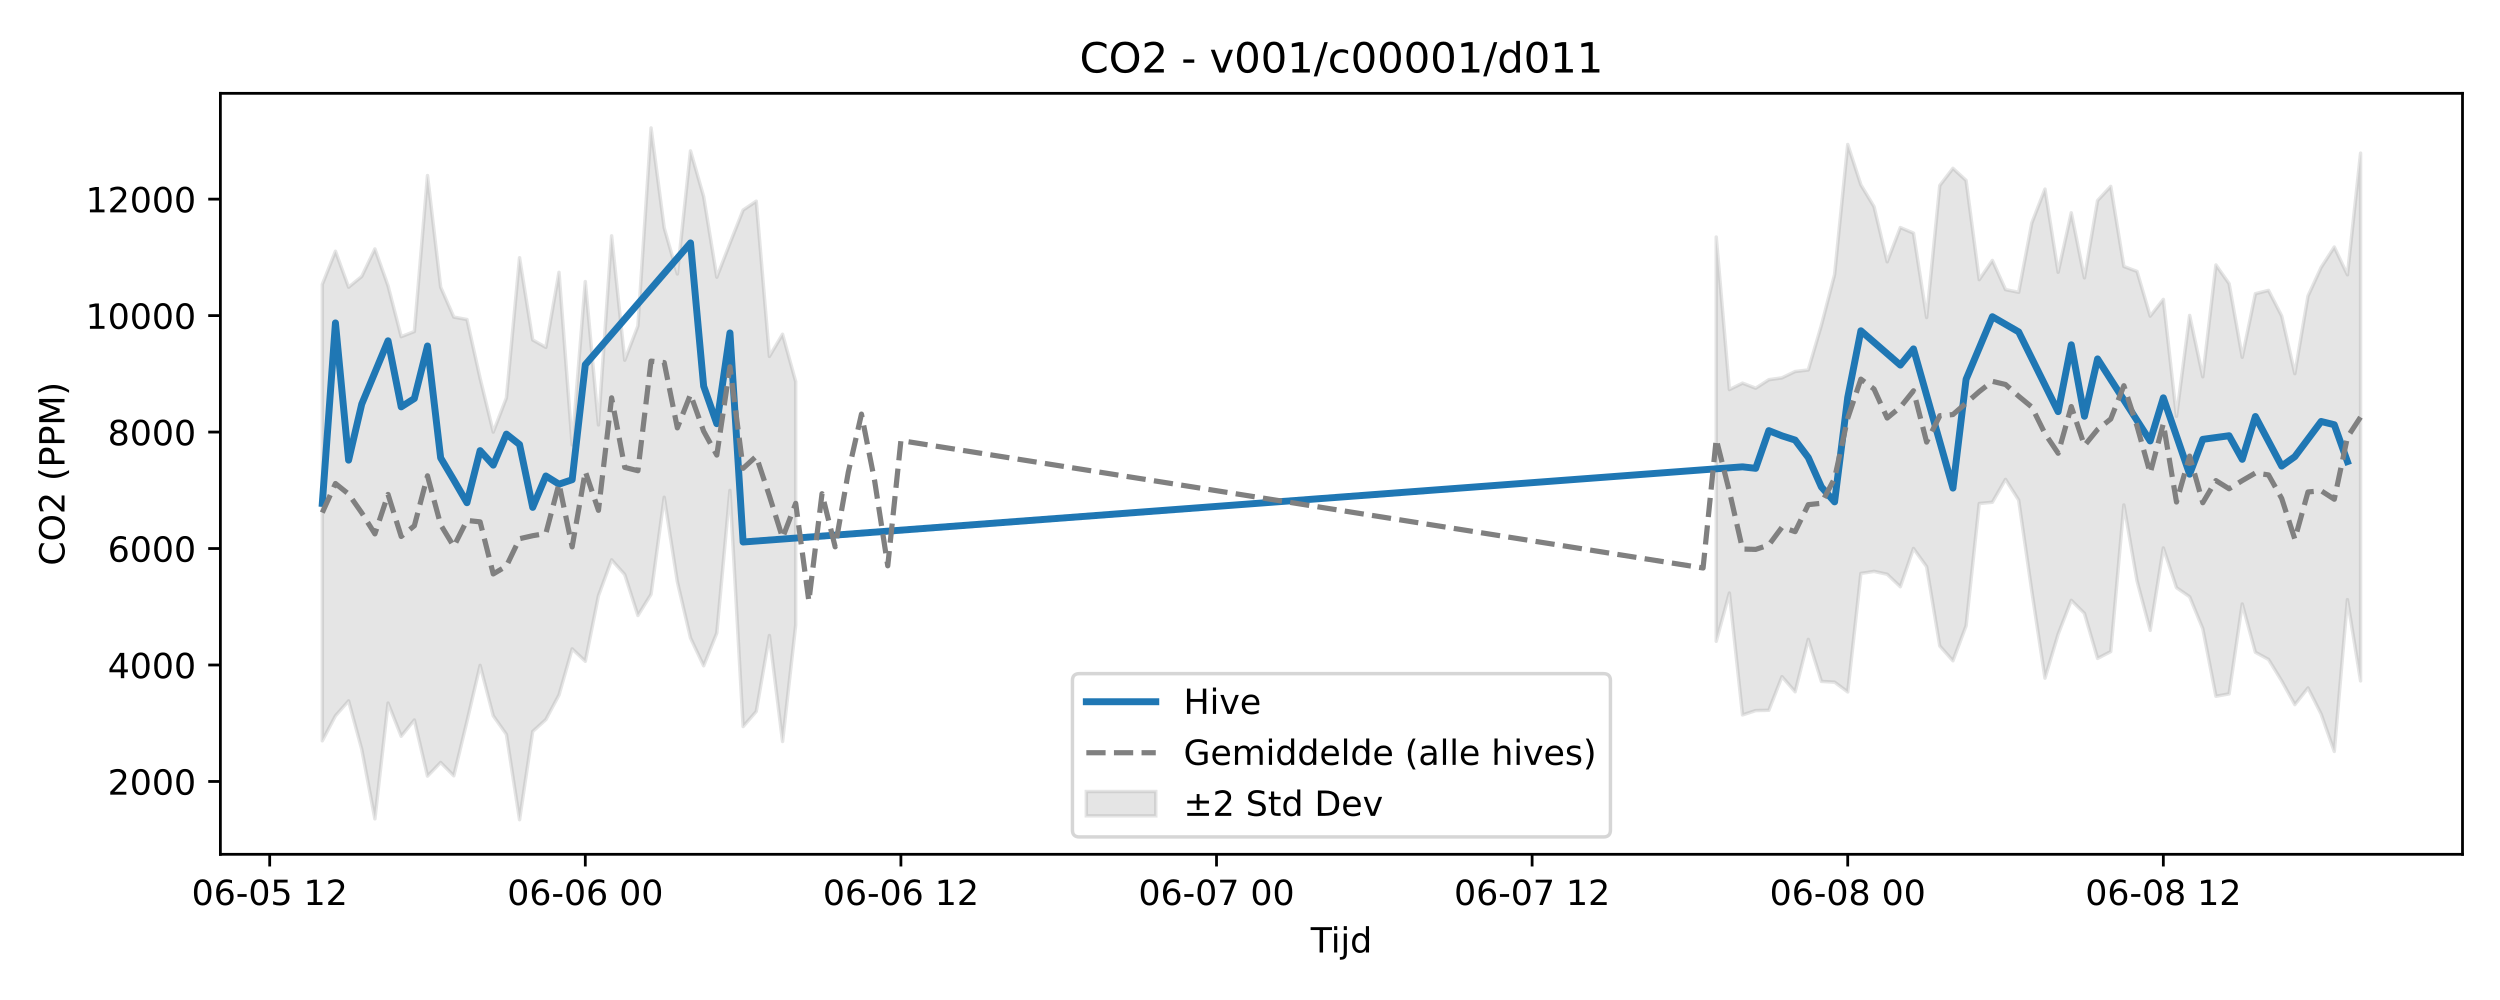
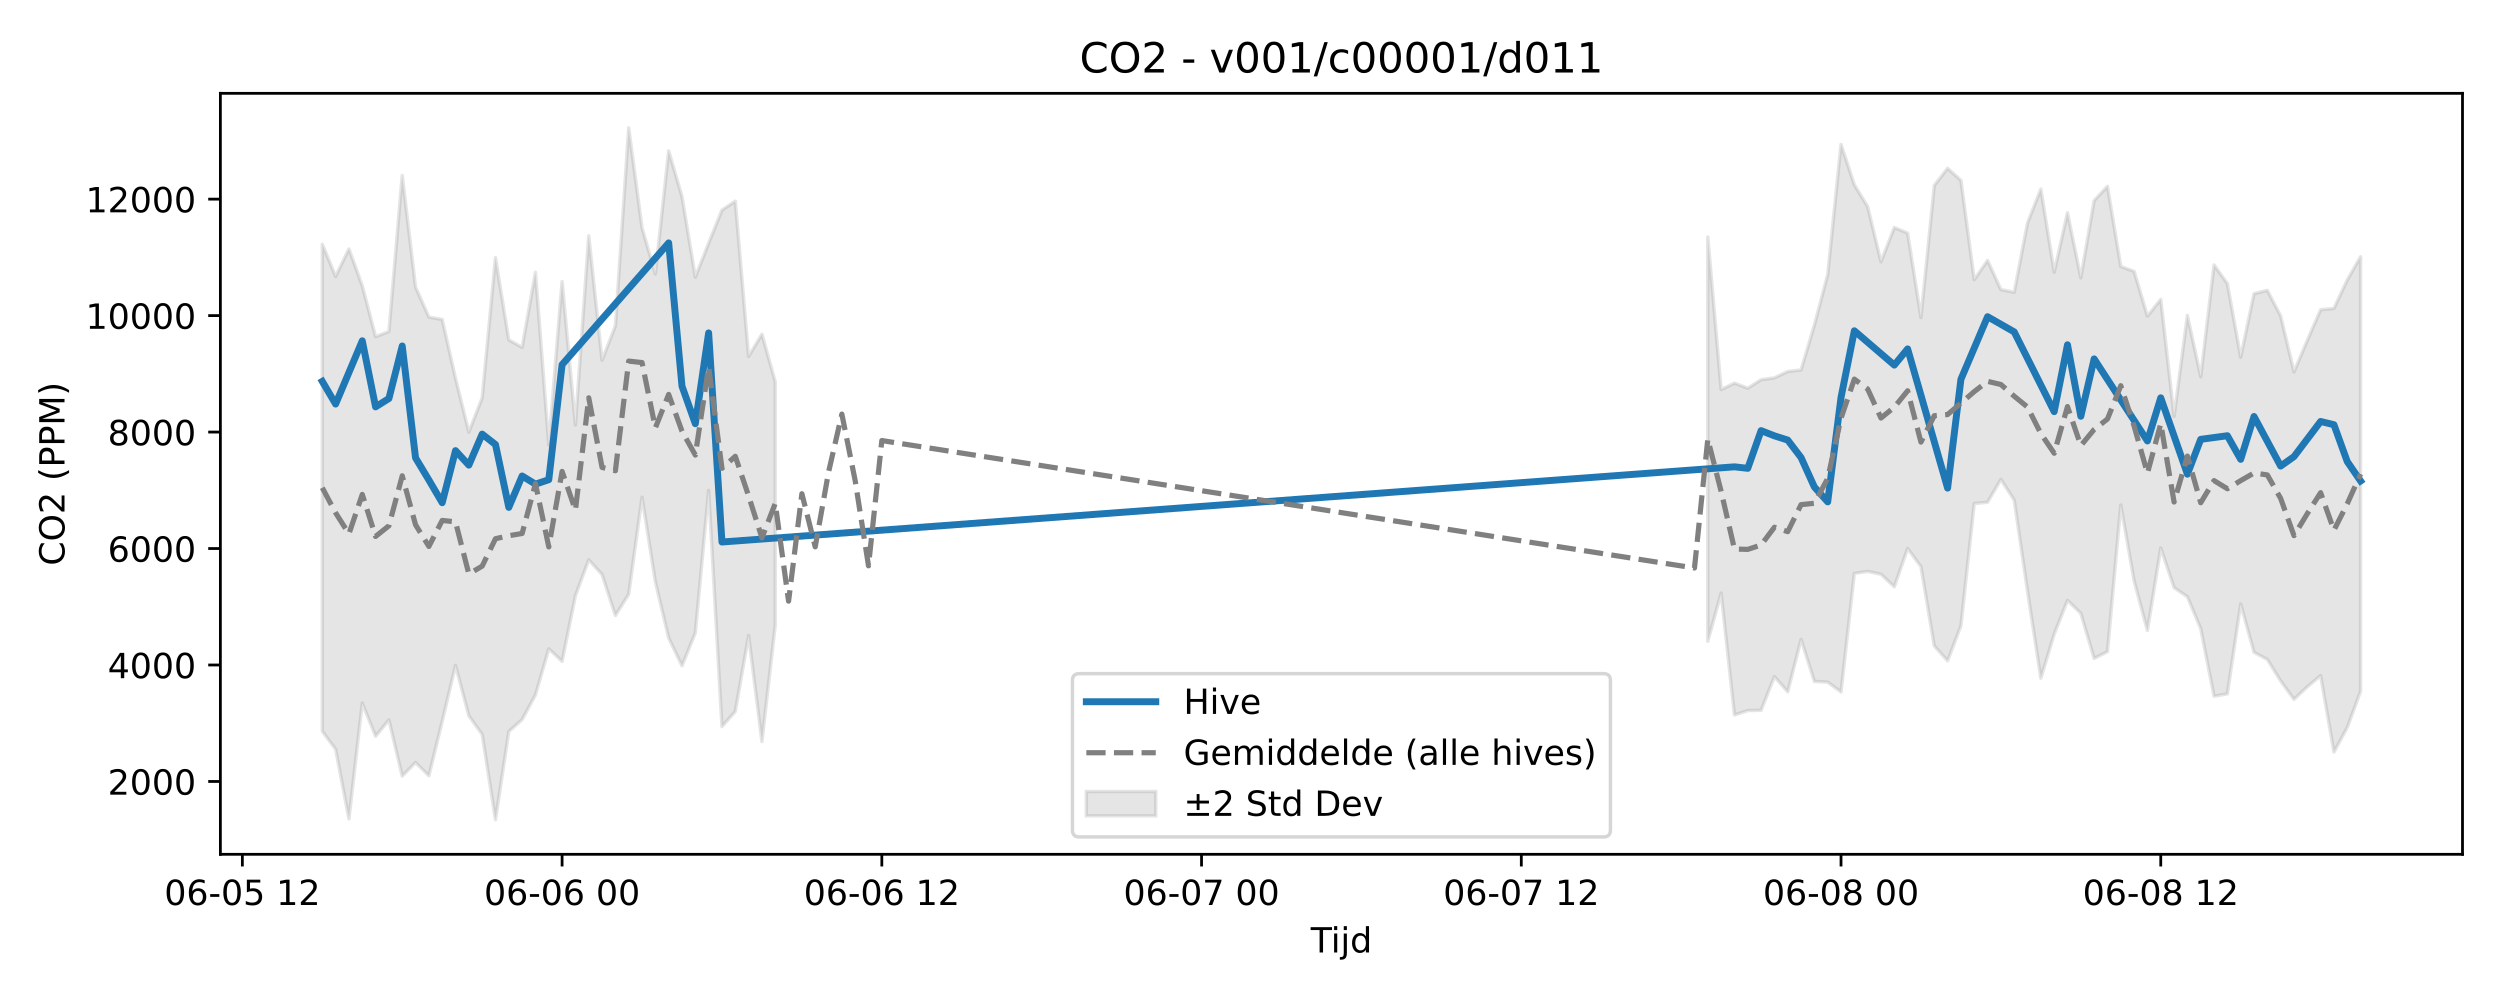
<svg xmlns="http://www.w3.org/2000/svg" xmlns:xlink="http://www.w3.org/1999/xlink" width="720pt" height="288pt" viewBox="0 0 720 288" version="1.1">
  <defs>
    <style type="text/css">*{stroke-linejoin: round; stroke-linecap: butt}</style>
  </defs>
  <g id="figure_1">
    <g id="patch_1">
      <path d="M 0 288  L 720 288  L 720 0  L 0 0  z " style="fill: #ffffff" />
    </g>
    <g id="axes_1">
      <g id="patch_2">
        <path d="M 63.47 246.04  L 709.2 246.04  L 709.2 26.88  L 63.47 26.88  z " style="fill: #ffffff" />
      </g>
      <g id="FillBetweenPolyCollection_1">
-         <path d="M 92.821 81.915  L 92.821 213.357  L 96.609 206.156  L 100.396 201.852  L 104.183 215.795  L 107.97 235.832  L 111.758 202.483  L 115.545 212.036  L 119.332 207.358  L 123.12 223.521  L 126.907 219.595  L 130.694 223.429  L 134.481 207.755  L 138.269 191.631  L 142.056 206.143  L 145.843 211.507  L 149.63 236.078  L 153.418 210.673  L 157.205 207.239  L 160.992 200.143  L 164.78 186.876  L 168.567 190.451  L 172.354 171.574  L 176.141 161.237  L 179.929 165.479  L 183.716 177.262  L 187.503 171.153  L 191.29 143.204  L 195.078 167.556  L 198.865 183.719  L 202.652 191.748  L 206.44 182.285  L 210.227 141.235  L 214.014 209.254  L 217.801 204.9  L 221.589 183.03  L 225.376 213.552  L 229.163 180.014  L 229.163 109.924  L 229.163 109.924  L 225.376 96.26  L 221.589 102.638  L 217.801 57.936  L 214.014 60.501  L 210.227 70.057  L 206.44 79.83  L 202.652 56.623  L 198.865 43.458  L 195.078 78.897  L 191.29 65.635  L 187.503 36.842  L 183.716 93.876  L 179.929 103.742  L 176.141 67.916  L 172.354 122.379  L 168.567 81.085  L 164.78 128.131  L 160.992 78.424  L 157.205 100.042  L 153.418 97.898  L 149.63 74.223  L 145.843 114.586  L 142.056 124.446  L 138.269 108.96  L 134.481 92.012  L 130.694 91.325  L 126.907 82.665  L 123.12 50.547  L 119.332 95.483  L 115.545 96.962  L 111.758 82.309  L 107.97 71.691  L 104.183 79.608  L 100.396 82.717  L 96.609 72.357  L 92.821 81.915  z " clip-path="url(#p633bf85301)" style="fill: #808080; fill-opacity: 0.2; stroke: #808080; stroke-opacity: 0.2" />
-         <path d="M 494.272 68.259  L 494.272 184.696  L 498.06 170.799  L 501.847 205.901  L 505.634 204.648  L 509.421 204.563  L 513.209 194.873  L 516.996 199.233  L 520.783 184.136  L 524.57 196.247  L 528.358 196.465  L 532.145 199.281  L 535.932 165.151  L 539.72 164.564  L 543.507 165.39  L 547.294 168.988  L 551.081 157.962  L 554.869 163.2  L 558.656 186.037  L 562.443 190.31  L 566.23 180.234  L 570.018 145.017  L 573.805 144.647  L 577.592 138.068  L 581.38 144.037  L 585.167 170.284  L 588.954 195.309  L 592.741 182.653  L 596.529 172.901  L 600.316 176.65  L 604.103 189.619  L 607.89 187.669  L 611.678 145.423  L 615.465 167.293  L 619.252 181.555  L 623.04 157.801  L 626.827 169.25  L 630.614 171.866  L 634.401 181.053  L 638.189 200.524  L 641.976 199.838  L 645.763 173.95  L 649.55 187.855  L 653.338 189.926  L 657.125 196.094  L 660.912 202.933  L 664.7 198.132  L 668.487 205.645  L 672.274 216.418  L 676.061 172.683  L 679.849 196.101  L 679.849 44.101  L 679.849 44.101  L 676.061 79.145  L 672.274 71.142  L 668.487 77.013  L 664.7 85.26  L 660.912 107.612  L 657.125 90.99  L 653.338 83.628  L 649.55 84.586  L 645.763 102.89  L 641.976 81.68  L 638.189 76.308  L 634.401 108.517  L 630.614 90.843  L 626.827 119.908  L 623.04 86.218  L 619.252 91.047  L 615.465 78.164  L 611.678 76.749  L 607.89 53.675  L 604.103 57.75  L 600.316 80.031  L 596.529 61.281  L 592.741 78.412  L 588.954 54.456  L 585.167 64.191  L 581.38 84.18  L 577.592 83.402  L 573.805 75.004  L 570.018 80.545  L 566.23 51.964  L 562.443 48.474  L 558.656 53.42  L 554.869 91.445  L 551.081 67.132  L 547.294 65.537  L 543.507 75.401  L 539.72 59.514  L 535.932 53.229  L 532.145 41.605  L 528.358 79.087  L 524.57 93.639  L 520.783 106.544  L 516.996 106.995  L 513.209 108.817  L 509.421 109.353  L 505.634 111.803  L 501.847 110.343  L 498.06 112.197  L 494.272 68.259  z " clip-path="url(#p633bf85301)" style="fill: #808080; fill-opacity: 0.2; stroke: #808080; stroke-opacity: 0.2" />
+         <path d="M 92.821 70.343  L 92.821 210.606  L 96.658 215.795  L 100.495 235.832  L 104.332 202.483  L 108.168 212.036  L 112.005 207.358  L 115.842 223.521  L 119.679 219.595  L 123.516 223.429  L 127.352 207.755  L 131.189 191.631  L 135.026 206.143  L 138.863 211.507  L 142.699 236.078  L 146.536 210.673  L 150.373 207.239  L 154.21 200.143  L 158.047 186.876  L 161.883 190.451  L 165.72 171.574  L 169.557 161.237  L 173.394 165.479  L 177.231 177.262  L 181.067 171.153  L 184.904 143.204  L 188.741 167.556  L 192.578 183.719  L 196.414 191.748  L 200.251 182.285  L 204.088 141.235  L 207.925 209.254  L 211.762 204.9  L 215.598 183.03  L 219.435 213.552  L 223.272 180.014  L 223.272 109.924  L 223.272 109.924  L 219.435 96.26  L 215.598 102.638  L 211.762 57.936  L 207.925 60.501  L 204.088 70.057  L 200.251 79.83  L 196.414 56.623  L 192.578 43.458  L 188.741 78.897  L 184.904 65.635  L 181.067 36.842  L 177.231 93.876  L 173.394 103.742  L 169.557 67.916  L 165.72 122.379  L 161.883 81.085  L 158.047 128.131  L 154.21 78.424  L 150.373 100.042  L 146.536 97.898  L 142.699 74.223  L 138.863 114.586  L 135.026 124.446  L 131.189 108.96  L 127.352 92.012  L 123.516 91.325  L 119.679 82.665  L 115.842 50.547  L 112.005 95.483  L 108.168 96.962  L 104.332 82.309  L 100.495 71.691  L 96.658 79.608  L 92.821 70.343  z " clip-path="url(#pc72414ec0d)" style="fill: #808080; fill-opacity: 0.2; stroke: #808080; stroke-opacity: 0.2" />
+         <path d="M 491.846 68.259  L 491.846 184.696  L 495.683 170.799  L 499.52 205.901  L 503.357 204.648  L 507.194 204.563  L 511.03 194.873  L 514.867 199.233  L 518.704 184.136  L 522.541 196.247  L 526.377 196.465  L 530.214 199.281  L 534.051 165.151  L 537.888 164.564  L 541.725 165.39  L 545.561 168.988  L 549.398 157.962  L 553.235 163.2  L 557.072 186.037  L 560.908 190.31  L 564.745 180.234  L 568.582 145.017  L 572.419 144.647  L 576.256 138.068  L 580.092 144.037  L 583.929 170.284  L 587.766 195.309  L 591.603 182.653  L 595.439 172.901  L 599.276 176.65  L 603.113 189.619  L 606.95 187.669  L 610.787 145.423  L 614.623 167.293  L 618.46 181.555  L 622.297 157.801  L 626.134 169.25  L 629.971 171.866  L 633.807 181.053  L 637.644 200.524  L 641.481 199.838  L 645.318 173.95  L 649.154 187.855  L 652.991 189.926  L 656.828 196.094  L 660.665 201.418  L 664.502 197.795  L 668.338 194.577  L 672.175 216.586  L 676.012 209.525  L 679.849 199.088  L 679.849 73.941  L 679.849 73.941  L 676.012 80.636  L 672.175 88.838  L 668.338 89.206  L 664.502 98.06  L 660.665 107.106  L 656.828 90.99  L 652.991 83.628  L 649.154 84.586  L 645.318 102.89  L 641.481 81.68  L 637.644 76.308  L 633.807 108.517  L 629.971 90.843  L 626.134 119.908  L 622.297 86.218  L 618.46 91.047  L 614.623 78.164  L 610.787 76.749  L 606.95 53.675  L 603.113 57.75  L 599.276 80.031  L 595.439 61.281  L 591.603 78.412  L 587.766 54.456  L 583.929 64.191  L 580.092 84.18  L 576.256 83.402  L 572.419 75.004  L 568.582 80.545  L 564.745 51.964  L 560.908 48.474  L 557.072 53.42  L 553.235 91.445  L 549.398 67.132  L 545.561 65.537  L 541.725 75.401  L 537.888 59.514  L 534.051 53.229  L 530.214 41.605  L 526.377 79.087  L 522.541 93.639  L 518.704 106.544  L 514.867 106.995  L 511.03 108.817  L 507.194 109.353  L 503.357 111.803  L 499.52 110.343  L 495.683 112.197  L 491.846 68.259  z " clip-path="url(#pc72414ec0d)" style="fill: #808080; fill-opacity: 0.2; stroke: #808080; stroke-opacity: 0.2" />
      </g>
      <g id="matplotlib.axis_1">
        <g id="xtick_1">
          <g id="line2d_1">
            <defs>
-               <path id="me87ac28547" d="M 0 0  L 0 3.5  " style="stroke: #000000; stroke-width: 0.8" />
-             </defs>
-             <g>
-               <use xlink:href="#me87ac28547" x="77.672" y="246.04" style="stroke: #000000; stroke-width: 0.8" />
+               <path id="m45d94e76e1" d="M 0 0  L 0 3.5  " style="stroke: #000000; stroke-width: 0.8" />
+             </defs>
+             <g>
+               <use xlink:href="#m45d94e76e1" x="69.801" y="246.04" style="stroke: #000000; stroke-width: 0.8" />
            </g>
          </g>
          <g id="text_1">
-             <g transform="translate(55.1918 260.6384) scale(0.1 -0.1)">
+             <g transform="translate(47.32022 260.6384) scale(0.1 -0.1)">
              <defs>
                <path id="DejaVuSans-30" d="M 2034 4250  Q 1547 4250 1301 3770  Q 1056 3291 1056 2328  Q 1056 1369 1301 889  Q 1547 409 2034 409  Q 2525 409 2770 889  Q 3016 1369 3016 2328  Q 3016 3291 2770 3770  Q 2525 4250 2034 4250  z M 2034 4750  Q 2819 4750 3233 4129  Q 3647 3509 3647 2328  Q 3647 1150 3233 529  Q 2819 -91 2034 -91  Q 1250 -91 836 529  Q 422 1150 422 2328  Q 422 3509 836 4129  Q 1250 4750 2034 4750  z " transform="scale(0.015625)" />
                <path id="DejaVuSans-36" d="M 2113 2584  Q 1688 2584 1439 2293  Q 1191 2003 1191 1497  Q 1191 994 1439 701  Q 1688 409 2113 409  Q 2538 409 2786 701  Q 3034 994 3034 1497  Q 3034 2003 2786 2293  Q 2538 2584 2113 2584  z M 3366 4563  L 3366 3988  Q 3128 4100 2886 4159  Q 2644 4219 2406 4219  Q 1781 4219 1451 3797  Q 1122 3375 1075 2522  Q 1259 2794 1537 2939  Q 1816 3084 2150 3084  Q 2853 3084 3261 2657  Q 3669 2231 3669 1497  Q 3669 778 3244 343  Q 2819 -91 2113 -91  Q 1303 -91 875 529  Q 447 1150 447 2328  Q 447 3434 972 4092  Q 1497 4750 2381 4750  Q 2619 4750 2861 4703  Q 3103 4656 3366 4563  z " transform="scale(0.015625)" />
                <path id="DejaVuSans-2d" d="M 313 2009  L 1997 2009  L 1997 1497  L 313 1497  L 313 2009  z " transform="scale(0.015625)" />
                <path id="DejaVuSans-35" d="M 691 4666  L 3169 4666  L 3169 4134  L 1269 4134  L 1269 2991  Q 1406 3038 1543 3061  Q 1681 3084 1819 3084  Q 2600 3084 3056 2656  Q 3513 2228 3513 1497  Q 3513 744 3044 326  Q 2575 -91 1722 -91  Q 1428 -91 1123 -41  Q 819 9 494 109  L 494 744  Q 775 591 1075 516  Q 1375 441 1709 441  Q 2250 441 2565 725  Q 2881 1009 2881 1497  Q 2881 1984 2565 2268  Q 2250 2553 1709 2553  Q 1456 2553 1204 2497  Q 953 2441 691 2322  L 691 4666  z " transform="scale(0.015625)" />
                <path id="DejaVuSans-20" transform="scale(0.015625)" />
                <path id="DejaVuSans-31" d="M 794 531  L 1825 531  L 1825 4091  L 703 3866  L 703 4441  L 1819 4666  L 2450 4666  L 2450 531  L 3481 531  L 3481 0  L 794 0  L 794 531  z " transform="scale(0.015625)" />
                <path id="DejaVuSans-32" d="M 1228 531  L 3431 531  L 3431 0  L 469 0  L 469 531  Q 828 903 1448 1529  Q 2069 2156 2228 2338  Q 2531 2678 2651 2914  Q 2772 3150 2772 3378  Q 2772 3750 2511 3984  Q 2250 4219 1831 4219  Q 1534 4219 1204 4116  Q 875 4013 500 3803  L 500 4441  Q 881 4594 1212 4672  Q 1544 4750 1819 4750  Q 2544 4750 2975 4387  Q 3406 4025 3406 3419  Q 3406 3131 3298 2873  Q 3191 2616 2906 2266  Q 2828 2175 2409 1742  Q 1991 1309 1228 531  z " transform="scale(0.015625)" />
              </defs>
              <use xlink:href="#DejaVuSans-30" />
              <use xlink:href="#DejaVuSans-36" transform="translate(63.62305 0)" />
              <use xlink:href="#DejaVuSans-2d" transform="translate(127.2461 0)" />
              <use xlink:href="#DejaVuSans-30" transform="translate(163.3301 0)" />
              <use xlink:href="#DejaVuSans-35" transform="translate(226.9531 0)" />
              <use xlink:href="#DejaVuSans-20" transform="translate(290.5762 0)" />
              <use xlink:href="#DejaVuSans-31" transform="translate(322.3633 0)" />
              <use xlink:href="#DejaVuSans-32" transform="translate(385.9863 0)" />
            </g>
          </g>
        </g>
        <g id="xtick_2">
          <g id="line2d_2">
            <g>
-               <use xlink:href="#me87ac28547" x="168.567" y="246.04" style="stroke: #000000; stroke-width: 0.8" />
+               <use xlink:href="#m45d94e76e1" x="161.883" y="246.04" style="stroke: #000000; stroke-width: 0.8" />
            </g>
          </g>
          <g id="text_2">
-             <g transform="translate(146.0863 260.6384) scale(0.1 -0.1)">
+             <g transform="translate(139.4029 260.6384) scale(0.1 -0.1)">
              <use xlink:href="#DejaVuSans-30" />
              <use xlink:href="#DejaVuSans-36" transform="translate(63.62305 0)" />
              <use xlink:href="#DejaVuSans-2d" transform="translate(127.2461 0)" />
              <use xlink:href="#DejaVuSans-30" transform="translate(163.3301 0)" />
              <use xlink:href="#DejaVuSans-36" transform="translate(226.9531 0)" />
              <use xlink:href="#DejaVuSans-20" transform="translate(290.5762 0)" />
              <use xlink:href="#DejaVuSans-30" transform="translate(322.3633 0)" />
              <use xlink:href="#DejaVuSans-30" transform="translate(385.9863 0)" />
            </g>
          </g>
        </g>
        <g id="xtick_3">
          <g id="line2d_3">
            <g>
-               <use xlink:href="#me87ac28547" x="259.461" y="246.04" style="stroke: #000000; stroke-width: 0.8" />
+               <use xlink:href="#m45d94e76e1" x="253.966" y="246.04" style="stroke: #000000; stroke-width: 0.8" />
            </g>
          </g>
          <g id="text_3">
-             <g transform="translate(236.9809 260.6384) scale(0.1 -0.1)">
+             <g transform="translate(231.4856 260.6384) scale(0.1 -0.1)">
              <use xlink:href="#DejaVuSans-30" />
              <use xlink:href="#DejaVuSans-36" transform="translate(63.62305 0)" />
              <use xlink:href="#DejaVuSans-2d" transform="translate(127.2461 0)" />
              <use xlink:href="#DejaVuSans-30" transform="translate(163.3301 0)" />
              <use xlink:href="#DejaVuSans-36" transform="translate(226.9531 0)" />
              <use xlink:href="#DejaVuSans-20" transform="translate(290.5762 0)" />
              <use xlink:href="#DejaVuSans-31" transform="translate(322.3633 0)" />
              <use xlink:href="#DejaVuSans-32" transform="translate(385.9863 0)" />
            </g>
          </g>
        </g>
        <g id="xtick_4">
          <g id="line2d_4">
            <g>
-               <use xlink:href="#me87ac28547" x="350.356" y="246.04" style="stroke: #000000; stroke-width: 0.8" />
+               <use xlink:href="#m45d94e76e1" x="346.049" y="246.04" style="stroke: #000000; stroke-width: 0.8" />
            </g>
          </g>
          <g id="text_4">
-             <g transform="translate(327.8754 260.6384) scale(0.1 -0.1)">
+             <g transform="translate(323.5683 260.6384) scale(0.1 -0.1)">
              <defs>
                <path id="DejaVuSans-37" d="M 525 4666  L 3525 4666  L 3525 4397  L 1831 0  L 1172 0  L 2766 4134  L 525 4134  L 525 4666  z " transform="scale(0.015625)" />
              </defs>
              <use xlink:href="#DejaVuSans-30" />
              <use xlink:href="#DejaVuSans-36" transform="translate(63.62305 0)" />
              <use xlink:href="#DejaVuSans-2d" transform="translate(127.2461 0)" />
              <use xlink:href="#DejaVuSans-30" transform="translate(163.3301 0)" />
              <use xlink:href="#DejaVuSans-37" transform="translate(226.9531 0)" />
              <use xlink:href="#DejaVuSans-20" transform="translate(290.5762 0)" />
              <use xlink:href="#DejaVuSans-30" transform="translate(322.3633 0)" />
              <use xlink:href="#DejaVuSans-30" transform="translate(385.9863 0)" />
            </g>
          </g>
        </g>
        <g id="xtick_5">
          <g id="line2d_5">
            <g>
-               <use xlink:href="#me87ac28547" x="441.25" y="246.04" style="stroke: #000000; stroke-width: 0.8" />
+               <use xlink:href="#m45d94e76e1" x="438.132" y="246.04" style="stroke: #000000; stroke-width: 0.8" />
            </g>
          </g>
          <g id="text_5">
-             <g transform="translate(418.77 260.6384) scale(0.1 -0.1)">
+             <g transform="translate(415.6511 260.6384) scale(0.1 -0.1)">
              <use xlink:href="#DejaVuSans-30" />
              <use xlink:href="#DejaVuSans-36" transform="translate(63.62305 0)" />
              <use xlink:href="#DejaVuSans-2d" transform="translate(127.2461 0)" />
              <use xlink:href="#DejaVuSans-30" transform="translate(163.3301 0)" />
              <use xlink:href="#DejaVuSans-37" transform="translate(226.9531 0)" />
              <use xlink:href="#DejaVuSans-20" transform="translate(290.5762 0)" />
              <use xlink:href="#DejaVuSans-31" transform="translate(322.3633 0)" />
              <use xlink:href="#DejaVuSans-32" transform="translate(385.9863 0)" />
            </g>
          </g>
        </g>
        <g id="xtick_6">
          <g id="line2d_6">
            <g>
-               <use xlink:href="#me87ac28547" x="532.145" y="246.04" style="stroke: #000000; stroke-width: 0.8" />
+               <use xlink:href="#m45d94e76e1" x="530.214" y="246.04" style="stroke: #000000; stroke-width: 0.8" />
            </g>
          </g>
          <g id="text_6">
-             <g transform="translate(509.6645 260.6384) scale(0.1 -0.1)">
+             <g transform="translate(507.7338 260.6384) scale(0.1 -0.1)">
              <defs>
                <path id="DejaVuSans-38" d="M 2034 2216  Q 1584 2216 1326 1975  Q 1069 1734 1069 1313  Q 1069 891 1326 650  Q 1584 409 2034 409  Q 2484 409 2743 651  Q 3003 894 3003 1313  Q 3003 1734 2745 1975  Q 2488 2216 2034 2216  z M 1403 2484  Q 997 2584 770 2862  Q 544 3141 544 3541  Q 544 4100 942 4425  Q 1341 4750 2034 4750  Q 2731 4750 3128 4425  Q 3525 4100 3525 3541  Q 3525 3141 3298 2862  Q 3072 2584 2669 2484  Q 3125 2378 3379 2068  Q 3634 1759 3634 1313  Q 3634 634 3220 271  Q 2806 -91 2034 -91  Q 1263 -91 848 271  Q 434 634 434 1313  Q 434 1759 690 2068  Q 947 2378 1403 2484  z M 1172 3481  Q 1172 3119 1398 2916  Q 1625 2713 2034 2713  Q 2441 2713 2670 2916  Q 2900 3119 2900 3481  Q 2900 3844 2670 4047  Q 2441 4250 2034 4250  Q 1625 4250 1398 4047  Q 1172 3844 1172 3481  z " transform="scale(0.015625)" />
              </defs>
              <use xlink:href="#DejaVuSans-30" />
              <use xlink:href="#DejaVuSans-36" transform="translate(63.62305 0)" />
              <use xlink:href="#DejaVuSans-2d" transform="translate(127.2461 0)" />
              <use xlink:href="#DejaVuSans-30" transform="translate(163.3301 0)" />
              <use xlink:href="#DejaVuSans-38" transform="translate(226.9531 0)" />
              <use xlink:href="#DejaVuSans-20" transform="translate(290.5762 0)" />
              <use xlink:href="#DejaVuSans-30" transform="translate(322.3633 0)" />
              <use xlink:href="#DejaVuSans-30" transform="translate(385.9863 0)" />
            </g>
          </g>
        </g>
        <g id="xtick_7">
          <g id="line2d_7">
            <g>
-               <use xlink:href="#me87ac28547" x="623.04" y="246.04" style="stroke: #000000; stroke-width: 0.8" />
+               <use xlink:href="#m45d94e76e1" x="622.297" y="246.04" style="stroke: #000000; stroke-width: 0.8" />
            </g>
          </g>
          <g id="text_7">
-             <g transform="translate(600.5591 260.6384) scale(0.1 -0.1)">
+             <g transform="translate(599.8165 260.6384) scale(0.1 -0.1)">
              <use xlink:href="#DejaVuSans-30" />
              <use xlink:href="#DejaVuSans-36" transform="translate(63.62305 0)" />
              <use xlink:href="#DejaVuSans-2d" transform="translate(127.2461 0)" />
              <use xlink:href="#DejaVuSans-30" transform="translate(163.3301 0)" />
              <use xlink:href="#DejaVuSans-38" transform="translate(226.9531 0)" />
              <use xlink:href="#DejaVuSans-20" transform="translate(290.5762 0)" />
              <use xlink:href="#DejaVuSans-31" transform="translate(322.3633 0)" />
              <use xlink:href="#DejaVuSans-32" transform="translate(385.9863 0)" />
            </g>
          </g>
        </g>
        <g id="text_8">
          <g transform="translate(377.485 274.3166) scale(0.1 -0.1)">
            <defs>
              <path id="DejaVuSans-54" d="M -19 4666  L 3928 4666  L 3928 4134  L 2272 4134  L 2272 0  L 1638 0  L 1638 4134  L -19 4134  L -19 4666  z " transform="scale(0.015625)" />
              <path id="DejaVuSans-69" d="M 603 3500  L 1178 3500  L 1178 0  L 603 0  L 603 3500  z M 603 4863  L 1178 4863  L 1178 4134  L 603 4134  L 603 4863  z " transform="scale(0.015625)" />
              <path id="DejaVuSans-6a" d="M 603 3500  L 1178 3500  L 1178 -63  Q 1178 -731 923 -1031  Q 669 -1331 103 -1331  L -116 -1331  L -116 -844  L 38 -844  Q 366 -844 484 -692  Q 603 -541 603 -63  L 603 3500  z M 603 4863  L 1178 4863  L 1178 4134  L 603 4134  L 603 4863  z " transform="scale(0.015625)" />
              <path id="DejaVuSans-64" d="M 2906 2969  L 2906 4863  L 3481 4863  L 3481 0  L 2906 0  L 2906 525  Q 2725 213 2448 61  Q 2172 -91 1784 -91  Q 1150 -91 751 415  Q 353 922 353 1747  Q 353 2572 751 3078  Q 1150 3584 1784 3584  Q 2172 3584 2448 3432  Q 2725 3281 2906 2969  z M 947 1747  Q 947 1113 1208 752  Q 1469 391 1925 391  Q 2381 391 2643 752  Q 2906 1113 2906 1747  Q 2906 2381 2643 2742  Q 2381 3103 1925 3103  Q 1469 3103 1208 2742  Q 947 2381 947 1747  z " transform="scale(0.015625)" />
            </defs>
            <use xlink:href="#DejaVuSans-54" />
            <use xlink:href="#DejaVuSans-69" transform="translate(57.95898 0)" />
            <use xlink:href="#DejaVuSans-6a" transform="translate(85.74219 0)" />
            <use xlink:href="#DejaVuSans-64" transform="translate(113.5254 0)" />
          </g>
        </g>
      </g>
      <g id="matplotlib.axis_2">
        <g id="ytick_1">
          <g id="line2d_8">
            <defs>
-               <path id="m3c71780f36" d="M 0 0  L -3.5 0  " style="stroke: #000000; stroke-width: 0.8" />
-             </defs>
-             <g>
-               <use xlink:href="#m3c71780f36" x="63.47" y="225.067" style="stroke: #000000; stroke-width: 0.8" />
+               <path id="md73f126c41" d="M 0 0  L -3.5 0  " style="stroke: #000000; stroke-width: 0.8" />
+             </defs>
+             <g>
+               <use xlink:href="#md73f126c41" x="63.47" y="225.067" style="stroke: #000000; stroke-width: 0.8" />
            </g>
          </g>
          <g id="text_9">
            <g transform="translate(31.02 228.8666) scale(0.1 -0.1)">
              <use xlink:href="#DejaVuSans-32" />
              <use xlink:href="#DejaVuSans-30" transform="translate(63.62305 0)" />
              <use xlink:href="#DejaVuSans-30" transform="translate(127.2461 0)" />
              <use xlink:href="#DejaVuSans-30" transform="translate(190.8691 0)" />
            </g>
          </g>
        </g>
        <g id="ytick_2">
          <g id="line2d_9">
            <g>
-               <use xlink:href="#m3c71780f36" x="63.47" y="191.523" style="stroke: #000000; stroke-width: 0.8" />
+               <use xlink:href="#md73f126c41" x="63.47" y="191.523" style="stroke: #000000; stroke-width: 0.8" />
            </g>
          </g>
          <g id="text_10">
            <g transform="translate(31.02 195.3226) scale(0.1 -0.1)">
              <defs>
                <path id="DejaVuSans-34" d="M 2419 4116  L 825 1625  L 2419 1625  L 2419 4116  z M 2253 4666  L 3047 4666  L 3047 1625  L 3713 1625  L 3713 1100  L 3047 1100  L 3047 0  L 2419 0  L 2419 1100  L 313 1100  L 313 1709  L 2253 4666  z " transform="scale(0.015625)" />
              </defs>
              <use xlink:href="#DejaVuSans-34" />
              <use xlink:href="#DejaVuSans-30" transform="translate(63.62305 0)" />
              <use xlink:href="#DejaVuSans-30" transform="translate(127.2461 0)" />
              <use xlink:href="#DejaVuSans-30" transform="translate(190.8691 0)" />
            </g>
          </g>
        </g>
        <g id="ytick_3">
          <g id="line2d_10">
            <g>
-               <use xlink:href="#m3c71780f36" x="63.47" y="157.979" style="stroke: #000000; stroke-width: 0.8" />
+               <use xlink:href="#md73f126c41" x="63.47" y="157.979" style="stroke: #000000; stroke-width: 0.8" />
            </g>
          </g>
          <g id="text_11">
            <g transform="translate(31.02 161.7787) scale(0.1 -0.1)">
              <use xlink:href="#DejaVuSans-36" />
              <use xlink:href="#DejaVuSans-30" transform="translate(63.62305 0)" />
              <use xlink:href="#DejaVuSans-30" transform="translate(127.2461 0)" />
              <use xlink:href="#DejaVuSans-30" transform="translate(190.8691 0)" />
            </g>
          </g>
        </g>
        <g id="ytick_4">
          <g id="line2d_11">
            <g>
-               <use xlink:href="#m3c71780f36" x="63.47" y="124.436" style="stroke: #000000; stroke-width: 0.8" />
+               <use xlink:href="#md73f126c41" x="63.47" y="124.436" style="stroke: #000000; stroke-width: 0.8" />
            </g>
          </g>
          <g id="text_12">
            <g transform="translate(31.02 128.2347) scale(0.1 -0.1)">
              <use xlink:href="#DejaVuSans-38" />
              <use xlink:href="#DejaVuSans-30" transform="translate(63.62305 0)" />
              <use xlink:href="#DejaVuSans-30" transform="translate(127.2461 0)" />
              <use xlink:href="#DejaVuSans-30" transform="translate(190.8691 0)" />
            </g>
          </g>
        </g>
        <g id="ytick_5">
          <g id="line2d_12">
            <g>
-               <use xlink:href="#m3c71780f36" x="63.47" y="90.892" style="stroke: #000000; stroke-width: 0.8" />
+               <use xlink:href="#md73f126c41" x="63.47" y="90.892" style="stroke: #000000; stroke-width: 0.8" />
            </g>
          </g>
          <g id="text_13">
            <g transform="translate(24.6575 94.69081) scale(0.1 -0.1)">
              <use xlink:href="#DejaVuSans-31" />
              <use xlink:href="#DejaVuSans-30" transform="translate(63.62305 0)" />
              <use xlink:href="#DejaVuSans-30" transform="translate(127.2461 0)" />
              <use xlink:href="#DejaVuSans-30" transform="translate(190.8691 0)" />
              <use xlink:href="#DejaVuSans-30" transform="translate(254.4922 0)" />
            </g>
          </g>
        </g>
        <g id="ytick_6">
          <g id="line2d_13">
            <g>
-               <use xlink:href="#m3c71780f36" x="63.47" y="57.348" style="stroke: #000000; stroke-width: 0.8" />
+               <use xlink:href="#md73f126c41" x="63.47" y="57.348" style="stroke: #000000; stroke-width: 0.8" />
            </g>
          </g>
          <g id="text_14">
            <g transform="translate(24.6575 61.14688) scale(0.1 -0.1)">
              <use xlink:href="#DejaVuSans-31" />
              <use xlink:href="#DejaVuSans-32" transform="translate(63.62305 0)" />
              <use xlink:href="#DejaVuSans-30" transform="translate(127.2461 0)" />
              <use xlink:href="#DejaVuSans-30" transform="translate(190.8691 0)" />
              <use xlink:href="#DejaVuSans-30" transform="translate(254.4922 0)" />
            </g>
          </g>
        </g>
        <g id="text_15">
          <g transform="translate(18.57781 162.903) rotate(-90) scale(0.1 -0.1)">
            <defs>
              <path id="DejaVuSans-43" d="M 4122 4306  L 4122 3641  Q 3803 3938 3442 4084  Q 3081 4231 2675 4231  Q 1875 4231 1450 3742  Q 1025 3253 1025 2328  Q 1025 1406 1450 917  Q 1875 428 2675 428  Q 3081 428 3442 575  Q 3803 722 4122 1019  L 4122 359  Q 3791 134 3420 21  Q 3050 -91 2638 -91  Q 1578 -91 968 557  Q 359 1206 359 2328  Q 359 3453 968 4101  Q 1578 4750 2638 4750  Q 3056 4750 3426 4639  Q 3797 4528 4122 4306  z " transform="scale(0.015625)" />
              <path id="DejaVuSans-4f" d="M 2522 4238  Q 1834 4238 1429 3725  Q 1025 3213 1025 2328  Q 1025 1447 1429 934  Q 1834 422 2522 422  Q 3209 422 3611 934  Q 4013 1447 4013 2328  Q 4013 3213 3611 3725  Q 3209 4238 2522 4238  z M 2522 4750  Q 3503 4750 4090 4092  Q 4678 3434 4678 2328  Q 4678 1225 4090 567  Q 3503 -91 2522 -91  Q 1538 -91 948 565  Q 359 1222 359 2328  Q 359 3434 948 4092  Q 1538 4750 2522 4750  z " transform="scale(0.015625)" />
              <path id="DejaVuSans-28" d="M 1984 4856  Q 1566 4138 1362 3434  Q 1159 2731 1159 2009  Q 1159 1288 1364 580  Q 1569 -128 1984 -844  L 1484 -844  Q 1016 -109 783 600  Q 550 1309 550 2009  Q 550 2706 781 3412  Q 1013 4119 1484 4856  L 1984 4856  z " transform="scale(0.015625)" />
              <path id="DejaVuSans-50" d="M 1259 4147  L 1259 2394  L 2053 2394  Q 2494 2394 2734 2622  Q 2975 2850 2975 3272  Q 2975 3691 2734 3919  Q 2494 4147 2053 4147  L 1259 4147  z M 628 4666  L 2053 4666  Q 2838 4666 3239 4311  Q 3641 3956 3641 3272  Q 3641 2581 3239 2228  Q 2838 1875 2053 1875  L 1259 1875  L 1259 0  L 628 0  L 628 4666  z " transform="scale(0.015625)" />
              <path id="DejaVuSans-4d" d="M 628 4666  L 1569 4666  L 2759 1491  L 3956 4666  L 4897 4666  L 4897 0  L 4281 0  L 4281 4097  L 3078 897  L 2444 897  L 1241 4097  L 1241 0  L 628 0  L 628 4666  z " transform="scale(0.015625)" />
              <path id="DejaVuSans-29" d="M 513 4856  L 1013 4856  Q 1481 4119 1714 3412  Q 1947 2706 1947 2009  Q 1947 1309 1714 600  Q 1481 -109 1013 -844  L 513 -844  Q 928 -128 1133 580  Q 1338 1288 1338 2009  Q 1338 2731 1133 3434  Q 928 4138 513 4856  z " transform="scale(0.015625)" />
            </defs>
            <use xlink:href="#DejaVuSans-43" />
            <use xlink:href="#DejaVuSans-4f" transform="translate(69.82422 0)" />
            <use xlink:href="#DejaVuSans-32" transform="translate(148.5352 0)" />
            <use xlink:href="#DejaVuSans-20" transform="translate(212.1582 0)" />
            <use xlink:href="#DejaVuSans-28" transform="translate(243.9453 0)" />
            <use xlink:href="#DejaVuSans-50" transform="translate(282.959 0)" />
            <use xlink:href="#DejaVuSans-50" transform="translate(343.2617 0)" />
            <use xlink:href="#DejaVuSans-4d" transform="translate(403.5645 0)" />
            <use xlink:href="#DejaVuSans-29" transform="translate(489.8438 0)" />
          </g>
        </g>
      </g>
      <g id="line2d_14">
-         <path d="M 92.821 144.981  L 96.609 93.005  L 100.396 132.525  L 104.183 116.368  L 111.758 98.154  L 115.545 117.179  L 119.332 114.775  L 123.12 99.647  L 126.907 131.866  L 130.694 138.247  L 134.481 144.78  L 138.269 129.786  L 142.056 133.956  L 145.843 125.028  L 149.63 128.019  L 153.418 146.122  L 157.205 137.082  L 160.992 139.441  L 164.78 138.155  L 168.567 105.019  L 198.865 69.96  L 202.652 111.219  L 206.44 122.02  L 210.227 95.881  L 214.014 156.101  L 501.847 134.448  L 505.634 134.879  L 509.421 124.022  L 513.209 125.52  L 516.996 126.739  L 520.783 131.776  L 524.57 140.263  L 528.358 144.534  L 532.145 114.467  L 535.932 95.269  L 547.294 105.148  L 551.081 100.485  L 562.443 140.57  L 566.23 109.24  L 573.805 91.21  L 581.38 95.588  L 592.741 118.549  L 596.529 99.303  L 600.316 119.885  L 604.103 103.37  L 619.252 126.993  L 623.04 114.574  L 630.614 136.562  L 634.401 126.532  L 641.976 125.492  L 645.763 132.285  L 649.55 119.957  L 657.125 134.23  L 660.912 131.513  L 668.487 121.383  L 672.274 122.322  L 676.061 132.939  " clip-path="url(#p633bf85301)" style="fill: none; stroke: #1f77b4; stroke-width: 2; stroke-linecap: square" />
+         <path d="M 92.821 109.844  L 96.658 116.368  L 104.332 98.154  L 108.168 117.179  L 112.005 114.775  L 115.842 99.647  L 119.679 131.866  L 123.516 138.247  L 127.352 144.78  L 131.189 129.786  L 135.026 133.956  L 138.863 125.028  L 142.699 128.019  L 146.536 146.122  L 150.373 137.082  L 154.21 139.441  L 158.047 138.155  L 161.883 105.019  L 192.578 69.96  L 196.414 111.219  L 200.251 122.02  L 204.088 95.881  L 207.925 156.101  L 499.52 134.448  L 503.357 134.879  L 507.194 124.022  L 511.03 125.52  L 514.867 126.739  L 518.704 131.776  L 522.541 140.263  L 526.377 144.534  L 530.214 114.467  L 534.051 95.269  L 545.561 105.148  L 549.398 100.485  L 560.908 140.57  L 564.745 109.24  L 572.419 91.21  L 580.092 95.588  L 591.603 118.549  L 595.439 99.303  L 599.276 119.885  L 603.113 103.37  L 618.46 126.993  L 622.297 114.574  L 629.971 136.562  L 633.807 126.532  L 641.481 125.492  L 645.318 132.285  L 649.154 119.957  L 656.828 134.23  L 660.665 131.513  L 668.338 121.383  L 672.175 122.322  L 676.012 132.939  L 679.849 138.524  " clip-path="url(#pc72414ec0d)" style="fill: none; stroke: #1f77b4; stroke-width: 2; stroke-linecap: square" />
      </g>
      <g id="line2d_15">
-         <path d="M 92.821 147.636  L 96.609 139.256  L 100.396 142.285  L 104.183 147.702  L 107.97 153.761  L 111.758 142.396  L 115.545 154.499  L 119.332 151.42  L 123.12 137.034  L 126.907 151.13  L 130.694 157.377  L 134.481 149.884  L 138.269 150.296  L 142.056 165.294  L 145.843 163.046  L 149.63 155.151  L 153.418 154.285  L 157.205 153.641  L 160.992 139.284  L 164.78 157.503  L 168.567 135.768  L 172.354 146.976  L 176.141 114.576  L 179.929 134.611  L 183.716 135.569  L 187.503 103.997  L 191.29 104.42  L 195.078 123.227  L 198.865 113.588  L 202.652 124.186  L 206.44 131.058  L 210.227 105.646  L 214.014 134.877  L 217.801 131.418  L 221.589 142.834  L 225.376 154.906  L 229.163 144.969  L 232.95 173.13  L 236.738 142.197  L 240.525 157.487  L 244.312 135.98  L 248.1 119.264  L 251.887 138.44  L 255.674 162.95  L 259.461 126.884  L 490.485 163.581  L 494.272 126.478  L 498.06 141.498  L 501.847 158.122  L 505.634 158.225  L 509.421 156.958  L 513.209 151.845  L 516.996 153.114  L 520.783 145.34  L 524.57 144.943  L 528.358 137.776  L 532.145 120.443  L 535.932 109.19  L 539.72 112.039  L 543.507 120.396  L 547.294 117.263  L 551.081 112.547  L 554.869 127.322  L 558.656 119.728  L 562.443 119.392  L 566.23 116.099  L 570.018 112.781  L 573.805 109.825  L 577.592 110.735  L 581.38 114.108  L 585.167 117.238  L 588.954 124.882  L 592.741 130.533  L 596.529 117.091  L 600.316 128.34  L 604.103 123.685  L 607.89 120.672  L 611.678 111.086  L 615.465 122.729  L 619.252 136.301  L 623.04 122.009  L 626.827 144.579  L 630.614 131.354  L 634.401 144.785  L 638.189 138.416  L 641.976 140.759  L 645.763 138.42  L 649.55 136.22  L 653.338 136.777  L 657.125 143.542  L 660.912 155.272  L 664.7 141.696  L 668.487 141.329  L 672.274 143.78  L 676.061 125.914  L 679.849 120.101  " clip-path="url(#p633bf85301)" style="fill: none; stroke-dasharray: 5.55,2.4; stroke-dashoffset: 0; stroke: #808080; stroke-width: 1.5" />
+         <path d="M 92.821 140.474  L 96.658 147.702  L 100.495 153.761  L 104.332 142.396  L 108.168 154.499  L 112.005 151.42  L 115.842 137.034  L 119.679 151.13  L 123.516 157.377  L 127.352 149.884  L 131.189 150.296  L 135.026 165.294  L 138.863 163.046  L 142.699 155.151  L 146.536 154.285  L 150.373 153.641  L 154.21 139.284  L 158.047 157.503  L 161.883 135.768  L 165.72 146.976  L 169.557 114.576  L 173.394 134.611  L 177.231 135.569  L 181.067 103.997  L 184.904 104.42  L 188.741 123.227  L 192.578 113.588  L 196.414 124.186  L 200.251 131.058  L 204.088 105.646  L 207.925 134.877  L 211.762 131.418  L 215.598 142.834  L 219.435 154.906  L 223.272 144.969  L 227.109 173.13  L 230.945 142.197  L 234.782 157.487  L 238.619 135.98  L 242.456 119.264  L 246.293 138.44  L 250.129 162.95  L 253.966 126.884  L 488.01 163.581  L 491.846 126.478  L 495.683 141.498  L 499.52 158.122  L 503.357 158.225  L 507.194 156.958  L 511.03 151.845  L 514.867 153.114  L 518.704 145.34  L 522.541 144.943  L 526.377 137.776  L 530.214 120.443  L 534.051 109.19  L 537.888 112.039  L 541.725 120.396  L 545.561 117.263  L 549.398 112.547  L 553.235 127.322  L 557.072 119.728  L 560.908 119.392  L 564.745 116.099  L 568.582 112.781  L 572.419 109.825  L 576.256 110.735  L 580.092 114.108  L 583.929 117.238  L 587.766 124.882  L 591.603 130.533  L 595.439 117.091  L 599.276 128.34  L 603.113 123.685  L 606.95 120.672  L 610.787 111.086  L 614.623 122.729  L 618.46 136.301  L 622.297 122.009  L 626.134 144.579  L 629.971 131.354  L 633.807 144.785  L 637.644 138.416  L 641.481 140.759  L 645.318 138.42  L 649.154 136.22  L 652.991 136.777  L 656.828 143.542  L 660.665 154.262  L 664.502 147.927  L 668.338 141.892  L 672.175 152.712  L 676.012 145.081  L 679.849 136.515  " clip-path="url(#pc72414ec0d)" style="fill: none; stroke-dasharray: 5.55,2.4; stroke-dashoffset: 0; stroke: #808080; stroke-width: 1.5" />
      </g>
      <g id="patch_3">
        <path d="M 63.47 246.04  L 63.47 26.88  " style="fill: none; stroke: #000000; stroke-width: 0.8; stroke-linejoin: miter; stroke-linecap: square" />
      </g>
      <g id="patch_4">
        <path d="M 709.2 246.04  L 709.2 26.88  " style="fill: none; stroke: #000000; stroke-width: 0.8; stroke-linejoin: miter; stroke-linecap: square" />
      </g>
      <g id="patch_5">
        <path d="M 63.47 246.04  L 709.2 246.04  " style="fill: none; stroke: #000000; stroke-width: 0.8; stroke-linejoin: miter; stroke-linecap: square" />
      </g>
      <g id="patch_6">
        <path d="M 63.47 26.88  L 709.2 26.88  " style="fill: none; stroke: #000000; stroke-width: 0.8; stroke-linejoin: miter; stroke-linecap: square" />
      </g>
      <g id="text_16">
        <g transform="translate(310.9319 20.88) scale(0.12 -0.12)">
          <defs>
            <path id="DejaVuSans-76" d="M 191 3500  L 800 3500  L 1894 563  L 2988 3500  L 3597 3500  L 2284 0  L 1503 0  L 191 3500  z " transform="scale(0.015625)" />
            <path id="DejaVuSans-2f" d="M 1625 4666  L 2156 4666  L 531 -594  L 0 -594  L 1625 4666  z " transform="scale(0.015625)" />
            <path id="DejaVuSans-63" d="M 3122 3366  L 3122 2828  Q 2878 2963 2633 3030  Q 2388 3097 2138 3097  Q 1578 3097 1268 2742  Q 959 2388 959 1747  Q 959 1106 1268 751  Q 1578 397 2138 397  Q 2388 397 2633 464  Q 2878 531 3122 666  L 3122 134  Q 2881 22 2623 -34  Q 2366 -91 2075 -91  Q 1284 -91 818 406  Q 353 903 353 1747  Q 353 2603 823 3093  Q 1294 3584 2113 3584  Q 2378 3584 2631 3529  Q 2884 3475 3122 3366  z " transform="scale(0.015625)" />
          </defs>
          <use xlink:href="#DejaVuSans-43" />
          <use xlink:href="#DejaVuSans-4f" transform="translate(69.82422 0)" />
          <use xlink:href="#DejaVuSans-32" transform="translate(148.5352 0)" />
          <use xlink:href="#DejaVuSans-20" transform="translate(212.1582 0)" />
          <use xlink:href="#DejaVuSans-2d" transform="translate(243.9453 0)" />
          <use xlink:href="#DejaVuSans-20" transform="translate(280.0293 0)" />
          <use xlink:href="#DejaVuSans-76" transform="translate(311.8164 0)" />
          <use xlink:href="#DejaVuSans-30" transform="translate(370.9961 0)" />
          <use xlink:href="#DejaVuSans-30" transform="translate(434.6191 0)" />
          <use xlink:href="#DejaVuSans-31" transform="translate(498.2422 0)" />
          <use xlink:href="#DejaVuSans-2f" transform="translate(561.8652 0)" />
          <use xlink:href="#DejaVuSans-63" transform="translate(595.5566 0)" />
          <use xlink:href="#DejaVuSans-30" transform="translate(650.5371 0)" />
          <use xlink:href="#DejaVuSans-30" transform="translate(714.1602 0)" />
          <use xlink:href="#DejaVuSans-30" transform="translate(777.7832 0)" />
          <use xlink:href="#DejaVuSans-30" transform="translate(841.4062 0)" />
          <use xlink:href="#DejaVuSans-31" transform="translate(905.0293 0)" />
          <use xlink:href="#DejaVuSans-2f" transform="translate(968.6523 0)" />
          <use xlink:href="#DejaVuSans-64" transform="translate(1002.344 0)" />
          <use xlink:href="#DejaVuSans-30" transform="translate(1065.82 0)" />
          <use xlink:href="#DejaVuSans-31" transform="translate(1129.443 0)" />
          <use xlink:href="#DejaVuSans-31" transform="translate(1193.066 0)" />
        </g>
      </g>
      <g id="legend_1">
        <g id="patch_7">
          <path d="M 310.863 241.04  L 461.807 241.04  Q 463.807 241.04 463.807 239.04  L 463.807 196.006  Q 463.807 194.006 461.807 194.006  L 310.863 194.006  Q 308.863 194.006 308.863 196.006  L 308.863 239.04  Q 308.863 241.04 310.863 241.04  z " style="fill: #ffffff; opacity: 0.8; stroke: #cccccc; stroke-linejoin: miter" />
        </g>
        <g id="line2d_16">
          <path d="M 312.863 202.104  L 322.863 202.104  L 332.863 202.104  " style="fill: none; stroke: #1f77b4; stroke-width: 2; stroke-linecap: square" />
        </g>
        <g id="text_17">
          <g transform="translate(340.8631 205.6041) scale(0.1 -0.1)">
            <defs>
              <path id="DejaVuSans-48" d="M 628 4666  L 1259 4666  L 1259 2753  L 3553 2753  L 3553 4666  L 4184 4666  L 4184 0  L 3553 0  L 3553 2222  L 1259 2222  L 1259 0  L 628 0  L 628 4666  z " transform="scale(0.015625)" />
              <path id="DejaVuSans-65" d="M 3597 1894  L 3597 1613  L 953 1613  Q 991 1019 1311 708  Q 1631 397 2203 397  Q 2534 397 2845 478  Q 3156 559 3463 722  L 3463 178  Q 3153 47 2828 -22  Q 2503 -91 2169 -91  Q 1331 -91 842 396  Q 353 884 353 1716  Q 353 2575 817 3079  Q 1281 3584 2069 3584  Q 2775 3584 3186 3129  Q 3597 2675 3597 1894  z M 3022 2063  Q 3016 2534 2758 2815  Q 2500 3097 2075 3097  Q 1594 3097 1305 2825  Q 1016 2553 972 2059  L 3022 2063  z " transform="scale(0.015625)" />
            </defs>
            <use xlink:href="#DejaVuSans-48" />
            <use xlink:href="#DejaVuSans-69" transform="translate(75.19531 0)" />
            <use xlink:href="#DejaVuSans-76" transform="translate(102.9785 0)" />
            <use xlink:href="#DejaVuSans-65" transform="translate(162.1582 0)" />
          </g>
        </g>
        <g id="line2d_17">
          <path d="M 312.863 216.782  L 322.863 216.782  L 332.863 216.782  " style="fill: none; stroke-dasharray: 5.55,2.4; stroke-dashoffset: 0; stroke: #808080; stroke-width: 1.5" />
        </g>
        <g id="text_18">
          <g transform="translate(340.8631 220.2822) scale(0.1 -0.1)">
            <defs>
              <path id="DejaVuSans-47" d="M 3809 666  L 3809 1919  L 2778 1919  L 2778 2438  L 4434 2438  L 4434 434  Q 4069 175 3628 42  Q 3188 -91 2688 -91  Q 1594 -91 976 548  Q 359 1188 359 2328  Q 359 3472 976 4111  Q 1594 4750 2688 4750  Q 3144 4750 3555 4637  Q 3966 4525 4313 4306  L 4313 3634  Q 3963 3931 3569 4081  Q 3175 4231 2741 4231  Q 1884 4231 1454 3753  Q 1025 3275 1025 2328  Q 1025 1384 1454 906  Q 1884 428 2741 428  Q 3075 428 3337 486  Q 3600 544 3809 666  z " transform="scale(0.015625)" />
              <path id="DejaVuSans-6d" d="M 3328 2828  Q 3544 3216 3844 3400  Q 4144 3584 4550 3584  Q 5097 3584 5394 3201  Q 5691 2819 5691 2113  L 5691 0  L 5113 0  L 5113 2094  Q 5113 2597 4934 2840  Q 4756 3084 4391 3084  Q 3944 3084 3684 2787  Q 3425 2491 3425 1978  L 3425 0  L 2847 0  L 2847 2094  Q 2847 2600 2669 2842  Q 2491 3084 2119 3084  Q 1678 3084 1418 2786  Q 1159 2488 1159 1978  L 1159 0  L 581 0  L 581 3500  L 1159 3500  L 1159 2956  Q 1356 3278 1631 3431  Q 1906 3584 2284 3584  Q 2666 3584 2933 3390  Q 3200 3197 3328 2828  z " transform="scale(0.015625)" />
              <path id="DejaVuSans-6c" d="M 603 4863  L 1178 4863  L 1178 0  L 603 0  L 603 4863  z " transform="scale(0.015625)" />
              <path id="DejaVuSans-61" d="M 2194 1759  Q 1497 1759 1228 1600  Q 959 1441 959 1056  Q 959 750 1161 570  Q 1363 391 1709 391  Q 2188 391 2477 730  Q 2766 1069 2766 1631  L 2766 1759  L 2194 1759  z M 3341 1997  L 3341 0  L 2766 0  L 2766 531  Q 2569 213 2275 61  Q 1981 -91 1556 -91  Q 1019 -91 701 211  Q 384 513 384 1019  Q 384 1609 779 1909  Q 1175 2209 1959 2209  L 2766 2209  L 2766 2266  Q 2766 2663 2505 2880  Q 2244 3097 1772 3097  Q 1472 3097 1187 3025  Q 903 2953 641 2809  L 641 3341  Q 956 3463 1253 3523  Q 1550 3584 1831 3584  Q 2591 3584 2966 3190  Q 3341 2797 3341 1997  z " transform="scale(0.015625)" />
              <path id="DejaVuSans-68" d="M 3513 2113  L 3513 0  L 2938 0  L 2938 2094  Q 2938 2591 2744 2837  Q 2550 3084 2163 3084  Q 1697 3084 1428 2787  Q 1159 2491 1159 1978  L 1159 0  L 581 0  L 581 4863  L 1159 4863  L 1159 2956  Q 1366 3272 1645 3428  Q 1925 3584 2291 3584  Q 2894 3584 3203 3211  Q 3513 2838 3513 2113  z " transform="scale(0.015625)" />
              <path id="DejaVuSans-73" d="M 2834 3397  L 2834 2853  Q 2591 2978 2328 3040  Q 2066 3103 1784 3103  Q 1356 3103 1142 2972  Q 928 2841 928 2578  Q 928 2378 1081 2264  Q 1234 2150 1697 2047  L 1894 2003  Q 2506 1872 2764 1633  Q 3022 1394 3022 966  Q 3022 478 2636 193  Q 2250 -91 1575 -91  Q 1294 -91 989 -36  Q 684 19 347 128  L 347 722  Q 666 556 975 473  Q 1284 391 1588 391  Q 1994 391 2212 530  Q 2431 669 2431 922  Q 2431 1156 2273 1281  Q 2116 1406 1581 1522  L 1381 1569  Q 847 1681 609 1914  Q 372 2147 372 2553  Q 372 3047 722 3315  Q 1072 3584 1716 3584  Q 2034 3584 2315 3537  Q 2597 3491 2834 3397  z " transform="scale(0.015625)" />
            </defs>
            <use xlink:href="#DejaVuSans-47" />
            <use xlink:href="#DejaVuSans-65" transform="translate(77.49023 0)" />
            <use xlink:href="#DejaVuSans-6d" transform="translate(139.0137 0)" />
            <use xlink:href="#DejaVuSans-69" transform="translate(236.4258 0)" />
            <use xlink:href="#DejaVuSans-64" transform="translate(264.209 0)" />
            <use xlink:href="#DejaVuSans-64" transform="translate(327.6855 0)" />
            <use xlink:href="#DejaVuSans-65" transform="translate(391.1621 0)" />
            <use xlink:href="#DejaVuSans-6c" transform="translate(452.6855 0)" />
            <use xlink:href="#DejaVuSans-64" transform="translate(480.4688 0)" />
            <use xlink:href="#DejaVuSans-65" transform="translate(543.9453 0)" />
            <use xlink:href="#DejaVuSans-20" transform="translate(605.4688 0)" />
            <use xlink:href="#DejaVuSans-28" transform="translate(637.2559 0)" />
            <use xlink:href="#DejaVuSans-61" transform="translate(676.2695 0)" />
            <use xlink:href="#DejaVuSans-6c" transform="translate(737.5488 0)" />
            <use xlink:href="#DejaVuSans-6c" transform="translate(765.332 0)" />
            <use xlink:href="#DejaVuSans-65" transform="translate(793.1152 0)" />
            <use xlink:href="#DejaVuSans-20" transform="translate(854.6387 0)" />
            <use xlink:href="#DejaVuSans-68" transform="translate(886.4258 0)" />
            <use xlink:href="#DejaVuSans-69" transform="translate(949.8047 0)" />
            <use xlink:href="#DejaVuSans-76" transform="translate(977.5879 0)" />
            <use xlink:href="#DejaVuSans-65" transform="translate(1036.768 0)" />
            <use xlink:href="#DejaVuSans-73" transform="translate(1098.291 0)" />
            <use xlink:href="#DejaVuSans-29" transform="translate(1150.391 0)" />
          </g>
        </g>
        <g id="patch_8">
          <path d="M 312.863 234.96  L 332.863 234.96  L 332.863 227.96  L 312.863 227.96  z " style="fill: #808080; fill-opacity: 0.2; stroke: #808080; stroke-opacity: 0.2; stroke-linejoin: miter" />
        </g>
        <g id="text_19">
          <g transform="translate(340.8631 234.9603) scale(0.1 -0.1)">
            <defs>
              <path id="DejaVuSans-b1" d="M 2944 4013  L 2944 2803  L 4684 2803  L 4684 2272  L 2944 2272  L 2944 1063  L 2419 1063  L 2419 2272  L 678 2272  L 678 2803  L 2419 2803  L 2419 4013  L 2944 4013  z M 678 531  L 4684 531  L 4684 0  L 678 0  L 678 531  z " transform="scale(0.015625)" />
              <path id="DejaVuSans-53" d="M 3425 4513  L 3425 3897  Q 3066 4069 2747 4153  Q 2428 4238 2131 4238  Q 1616 4238 1336 4038  Q 1056 3838 1056 3469  Q 1056 3159 1242 3001  Q 1428 2844 1947 2747  L 2328 2669  Q 3034 2534 3370 2195  Q 3706 1856 3706 1288  Q 3706 609 3251 259  Q 2797 -91 1919 -91  Q 1588 -91 1214 -16  Q 841 59 441 206  L 441 856  Q 825 641 1194 531  Q 1563 422 1919 422  Q 2459 422 2753 634  Q 3047 847 3047 1241  Q 3047 1584 2836 1778  Q 2625 1972 2144 2069  L 1759 2144  Q 1053 2284 737 2584  Q 422 2884 422 3419  Q 422 4038 858 4394  Q 1294 4750 2059 4750  Q 2388 4750 2728 4690  Q 3069 4631 3425 4513  z " transform="scale(0.015625)" />
              <path id="DejaVuSans-74" d="M 1172 4494  L 1172 3500  L 2356 3500  L 2356 3053  L 1172 3053  L 1172 1153  Q 1172 725 1289 603  Q 1406 481 1766 481  L 2356 481  L 2356 0  L 1766 0  Q 1100 0 847 248  Q 594 497 594 1153  L 594 3053  L 172 3053  L 172 3500  L 594 3500  L 594 4494  L 1172 4494  z " transform="scale(0.015625)" />
              <path id="DejaVuSans-44" d="M 1259 4147  L 1259 519  L 2022 519  Q 2988 519 3436 956  Q 3884 1394 3884 2338  Q 3884 3275 3436 3711  Q 2988 4147 2022 4147  L 1259 4147  z M 628 4666  L 1925 4666  Q 3281 4666 3915 4102  Q 4550 3538 4550 2338  Q 4550 1131 3912 565  Q 3275 0 1925 0  L 628 0  L 628 4666  z " transform="scale(0.015625)" />
            </defs>
            <use xlink:href="#DejaVuSans-b1" />
            <use xlink:href="#DejaVuSans-32" transform="translate(83.78906 0)" />
            <use xlink:href="#DejaVuSans-20" transform="translate(147.4121 0)" />
            <use xlink:href="#DejaVuSans-53" transform="translate(179.1992 0)" />
            <use xlink:href="#DejaVuSans-74" transform="translate(242.6758 0)" />
            <use xlink:href="#DejaVuSans-64" transform="translate(281.8848 0)" />
            <use xlink:href="#DejaVuSans-20" transform="translate(345.3613 0)" />
            <use xlink:href="#DejaVuSans-44" transform="translate(377.1484 0)" />
            <use xlink:href="#DejaVuSans-65" transform="translate(454.1504 0)" />
            <use xlink:href="#DejaVuSans-76" transform="translate(515.6738 0)" />
          </g>
        </g>
      </g>
    </g>
  </g>
  <defs>
-     <clipPath id="p633bf85301">
+     <clipPath id="pc72414ec0d">
      <rect x="63.47" y="26.88" width="645.73" height="219.16" />
    </clipPath>
  </defs>
</svg>
